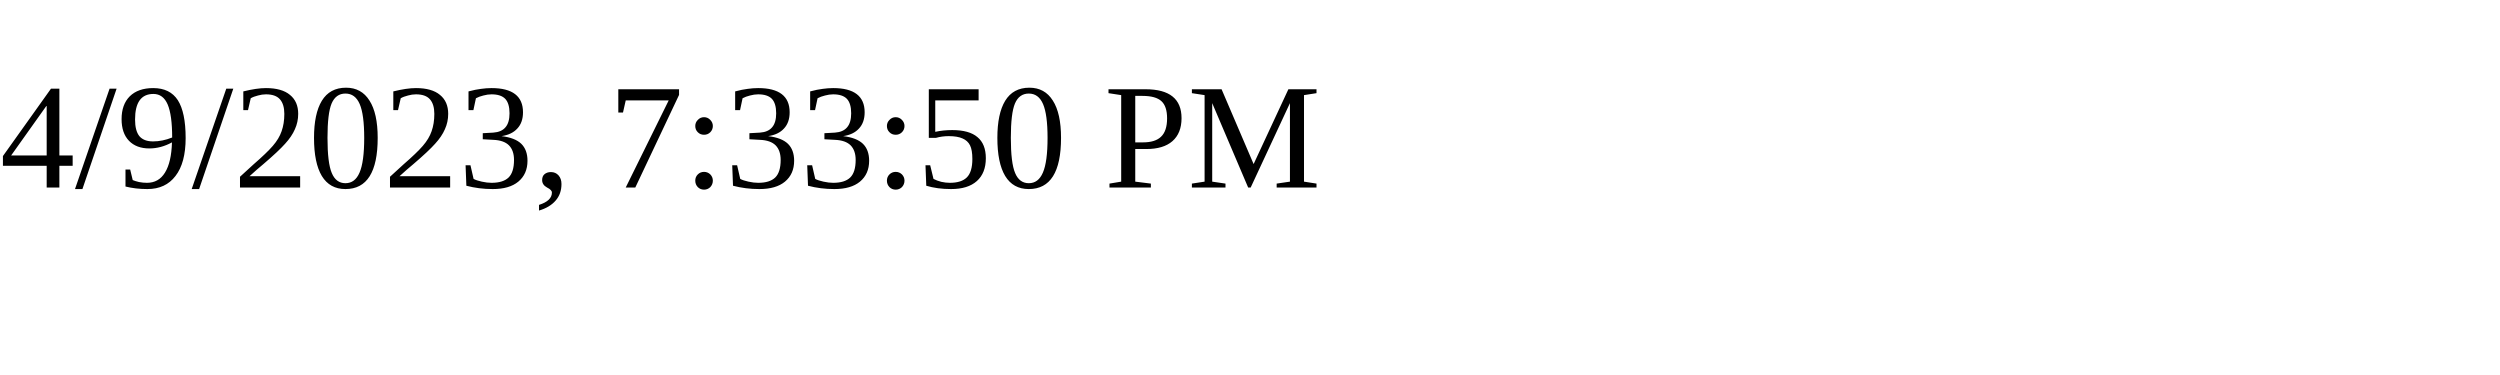
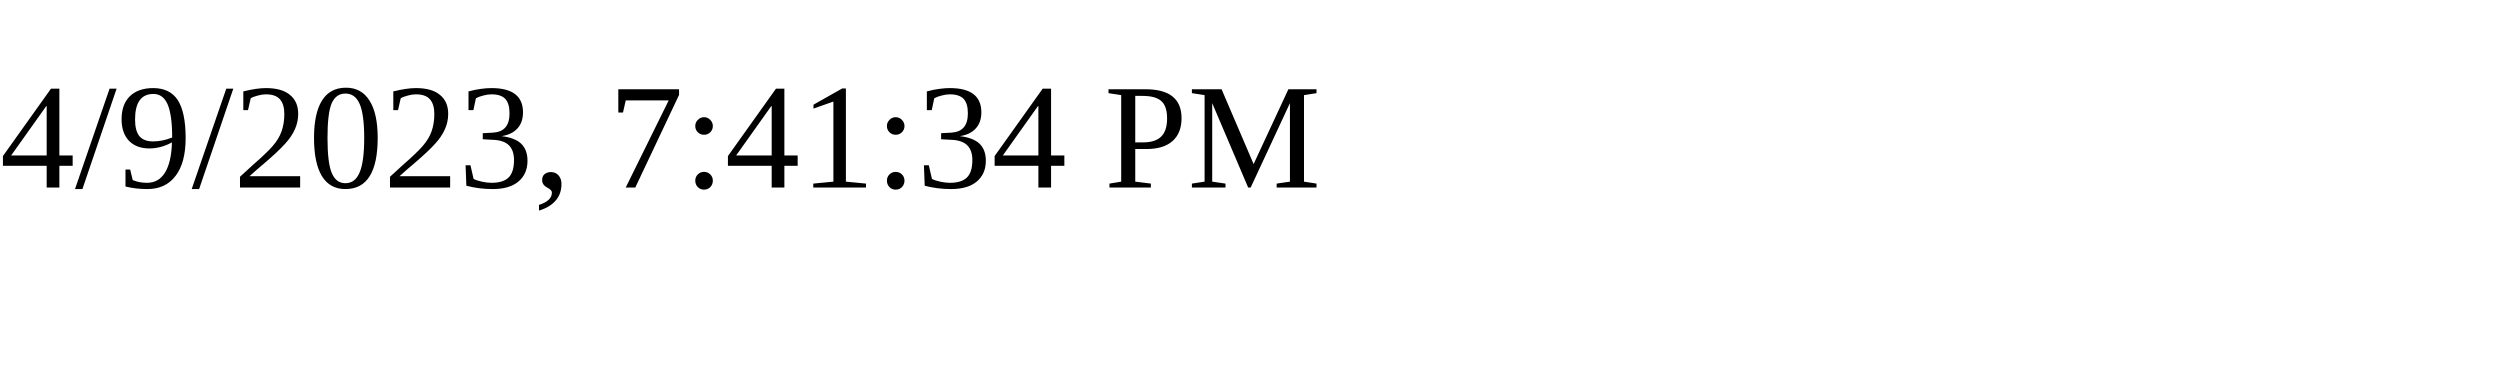
<svg xmlns="http://www.w3.org/2000/svg" height="30" width="200">
-   <text x="0" y="15">4/9/2023, 7:33:50 PM</text>
+   <text x="0" y="15">4/9/2023, 7:41:34 PM</text>
</svg>
